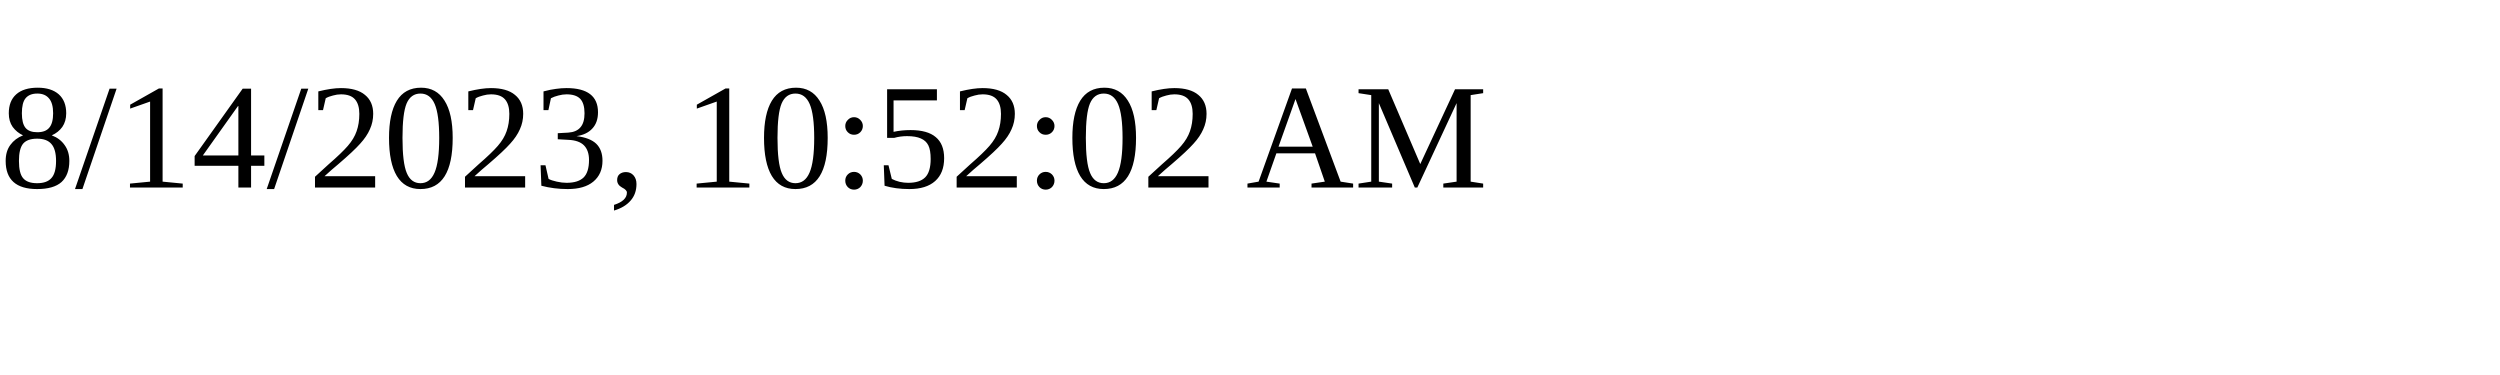
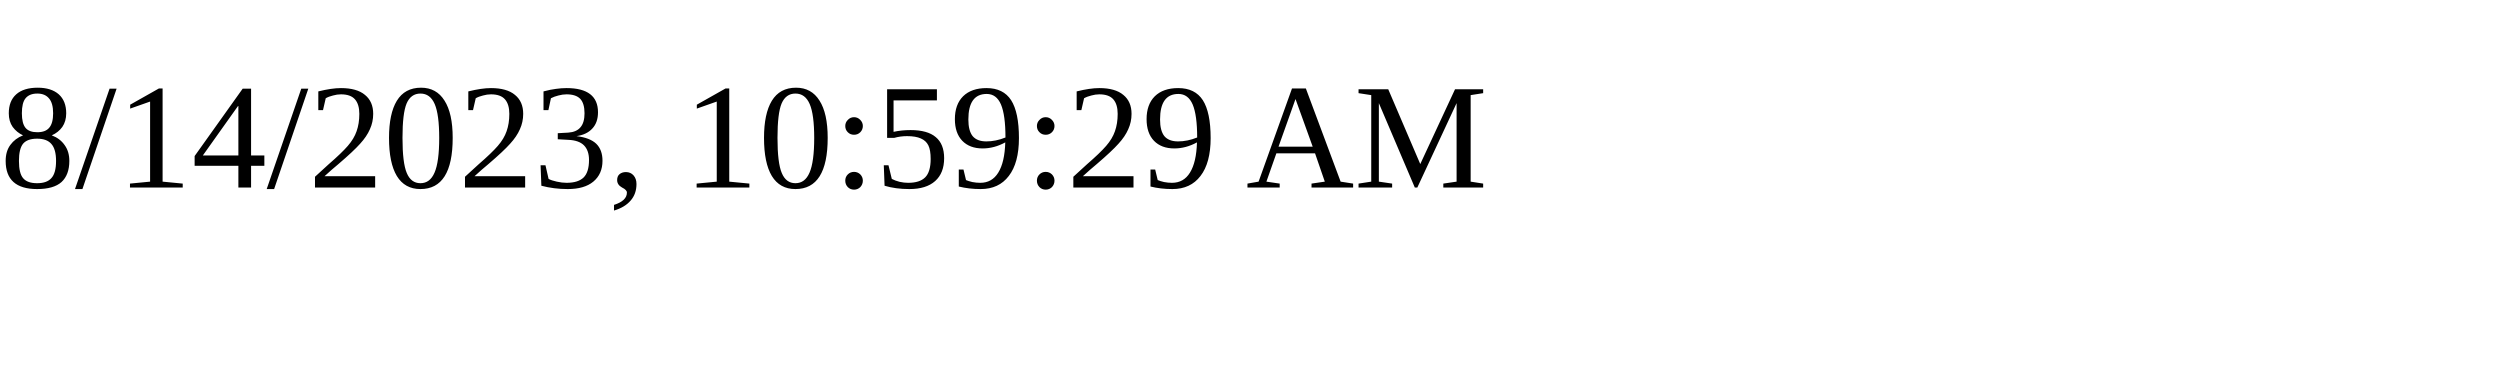
<svg xmlns="http://www.w3.org/2000/svg" height="30" width="200">
-   <text x="0" y="15">8/14/2023, 10:52:02 AM</text>
+   <text x="0" y="15">8/14/2023, 10:59:29 AM</text>
</svg>
